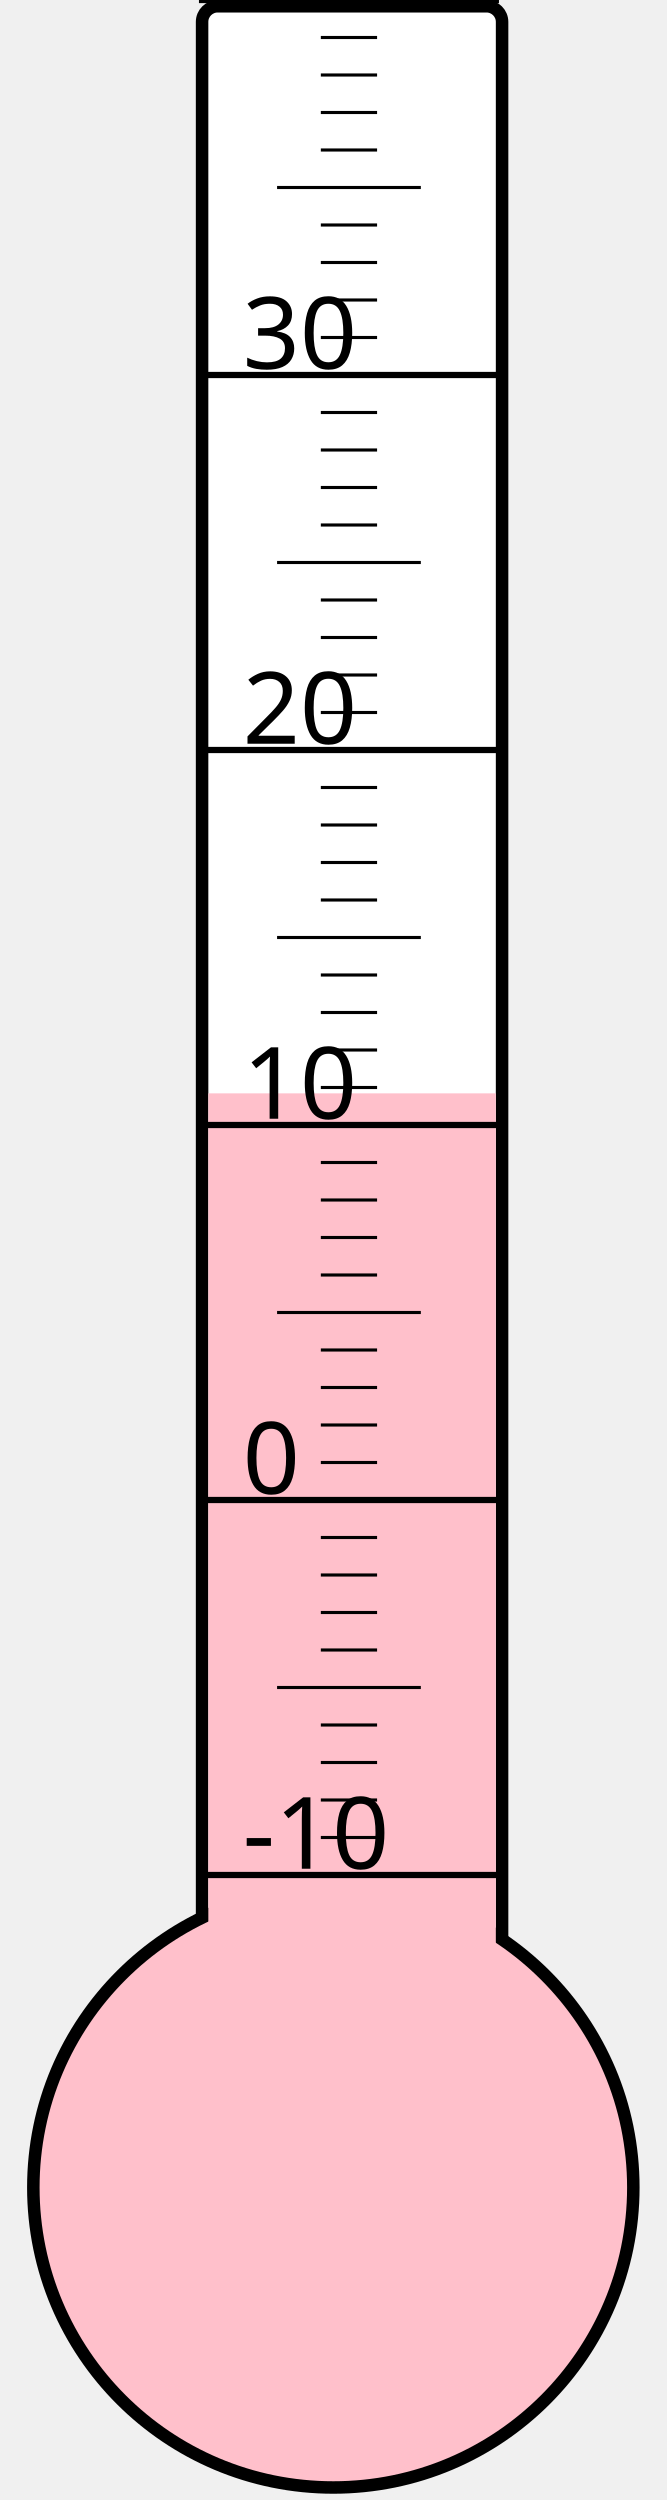
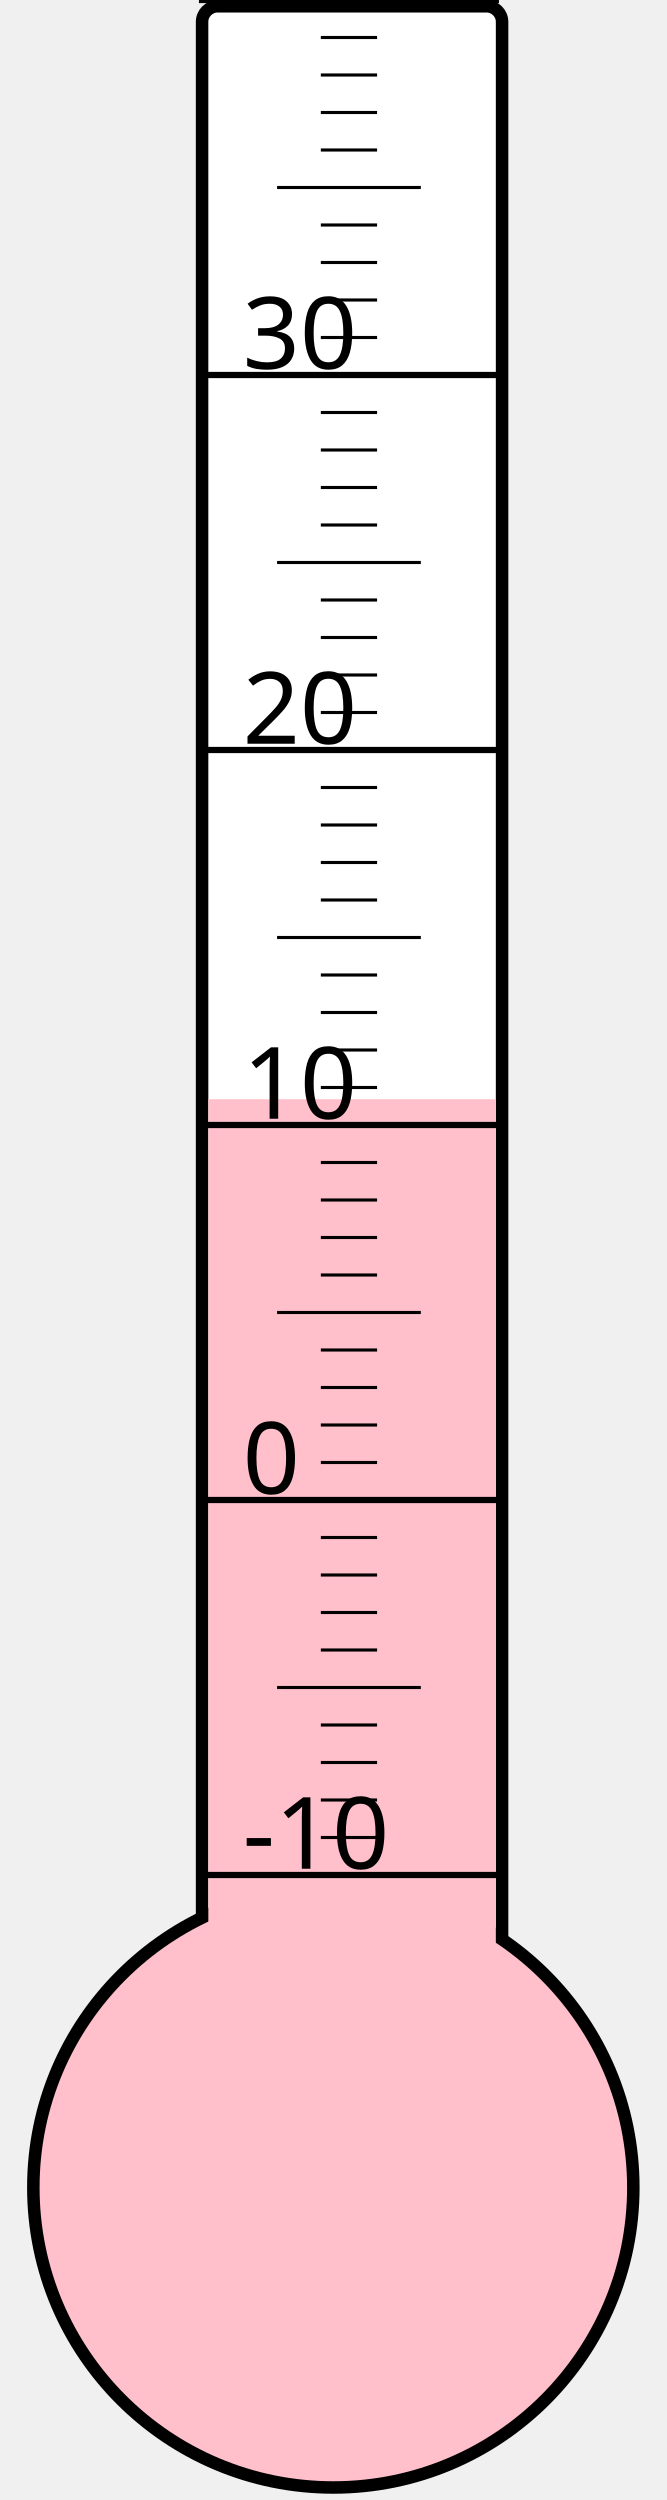
<svg xmlns="http://www.w3.org/2000/svg" width="40px" height="150px" viewBox="0 0 200 800">
  <rect width="200" height="800" x="0" y="0" style="fill: #ffffeb; fill-opacity: 0;" />
  <rect width="96" height="680" x="58" y="2" rx="5" ry="5" style="fill: white; fill-opacity: 1; stroke: black; stroke-width: 4;" />
  <circle cx="100" cy="700" r="96" style="fill: pink; stroke: black; stroke-width: 4;" />
-   <rect width="92" height="350.125" x="60" y="349.875" style="fill: pink; fill-opacity: 1; stroke-width: 0;" />
+   <rect width="92" height="348.25" x="60" y="351.75" style="fill: pink; fill-opacity: 1; stroke-width: 0;" />
  <text x="71" y="598" style="font-family: sans-serif; font-size: 24pt;">-10</text>
  <text x="71" y="478" style="font-family: sans-serif; font-size: 24pt;">0</text>
  <text x="71" y="358" style="font-family: sans-serif; font-size: 24pt;">10</text>
  <text x="71" y="238" style="font-family: sans-serif; font-size: 24pt;">20</text>
  <text x="71" y="118" style="font-family: sans-serif; font-size: 24pt;">30</text>
  <g style="stroke: black;">
    <line x1="57" y1="600" x2="153" y2="600" style="stroke-width: 2;" />
    <line x1="96" y1="588" x2="114" y2="588" style="stroke-width: 1;" />
    <line x1="96" y1="576" x2="114" y2="576" style="stroke-width: 1;" />
    <line x1="96" y1="564" x2="114" y2="564" style="stroke-width: 1;" />
    <line x1="96" y1="552" x2="114" y2="552" style="stroke-width: 1;" />
    <line x1="82" y1="540" x2="128" y2="540" style="stroke-width: 1;" />
    <line x1="96" y1="528" x2="114" y2="528" style="stroke-width: 1;" />
    <line x1="96" y1="516" x2="114" y2="516" style="stroke-width: 1;" />
    <line x1="96" y1="504" x2="114" y2="504" style="stroke-width: 1;" />
    <line x1="96" y1="492" x2="114" y2="492" style="stroke-width: 1;" />
    <line x1="57" y1="480" x2="153" y2="480" style="stroke-width: 2;" />
    <line x1="96" y1="468" x2="114" y2="468" style="stroke-width: 1;" />
    <line x1="96" y1="456" x2="114" y2="456" style="stroke-width: 1;" />
    <line x1="96" y1="444" x2="114" y2="444" style="stroke-width: 1;" />
    <line x1="96" y1="432" x2="114" y2="432" style="stroke-width: 1;" />
    <line x1="82" y1="420" x2="128" y2="420" style="stroke-width: 1;" />
    <line x1="96" y1="408" x2="114" y2="408" style="stroke-width: 1;" />
    <line x1="96" y1="396" x2="114" y2="396" style="stroke-width: 1;" />
    <line x1="96" y1="384" x2="114" y2="384" style="stroke-width: 1;" />
    <line x1="96" y1="372" x2="114" y2="372" style="stroke-width: 1;" />
    <line x1="57" y1="360" x2="153" y2="360" style="stroke-width: 2;" />
    <line x1="96" y1="348" x2="114" y2="348" style="stroke-width: 1;" />
    <line x1="96" y1="336" x2="114" y2="336" style="stroke-width: 1;" />
    <line x1="96" y1="324" x2="114" y2="324" style="stroke-width: 1;" />
    <line x1="96" y1="312" x2="114" y2="312" style="stroke-width: 1;" />
    <line x1="82" y1="300" x2="128" y2="300" style="stroke-width: 1;" />
    <line x1="96" y1="288" x2="114" y2="288" style="stroke-width: 1;" />
    <line x1="96" y1="276" x2="114" y2="276" style="stroke-width: 1;" />
    <line x1="96" y1="264" x2="114" y2="264" style="stroke-width: 1;" />
    <line x1="96" y1="252" x2="114" y2="252" style="stroke-width: 1;" />
    <line x1="57" y1="240" x2="153" y2="240" style="stroke-width: 2;" />
    <line x1="96" y1="228" x2="114" y2="228" style="stroke-width: 1;" />
    <line x1="96" y1="216" x2="114" y2="216" style="stroke-width: 1;" />
    <line x1="96" y1="204" x2="114" y2="204" style="stroke-width: 1;" />
    <line x1="96" y1="192" x2="114" y2="192" style="stroke-width: 1;" />
    <line x1="82" y1="180" x2="128" y2="180" style="stroke-width: 1;" />
    <line x1="96" y1="168" x2="114" y2="168" style="stroke-width: 1;" />
    <line x1="96" y1="156" x2="114" y2="156" style="stroke-width: 1;" />
    <line x1="96" y1="144" x2="114" y2="144" style="stroke-width: 1;" />
    <line x1="96" y1="132" x2="114" y2="132" style="stroke-width: 1;" />
    <line x1="57" y1="120" x2="153" y2="120" style="stroke-width: 2;" />
    <line x1="96" y1="108" x2="114" y2="108" style="stroke-width: 1;" />
    <line x1="96" y1="96" x2="114" y2="96" style="stroke-width: 1;" />
    <line x1="96" y1="84" x2="114" y2="84" style="stroke-width: 1;" />
    <line x1="96" y1="72" x2="114" y2="72" style="stroke-width: 1;" />
    <line x1="82" y1="60" x2="128" y2="60" style="stroke-width: 1;" />
    <line x1="96" y1="48" x2="114" y2="48" style="stroke-width: 1;" />
    <line x1="96" y1="36" x2="114" y2="36" style="stroke-width: 1;" />
    <line x1="96" y1="24" x2="114" y2="24" style="stroke-width: 1;" />
    <line x1="96" y1="12" x2="114" y2="12" style="stroke-width: 1;" />
    <line x1="57" y1="0" x2="153" y2="0" style="stroke-width: 2;" />
  </g>
</svg>
